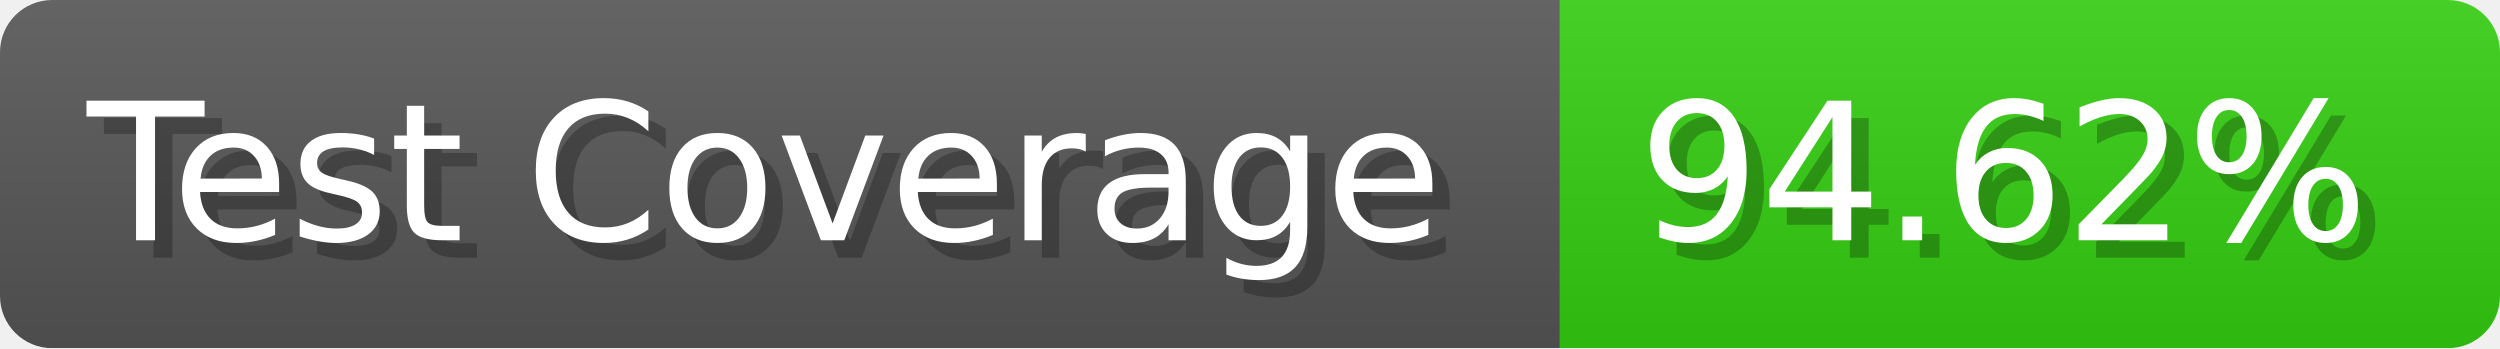
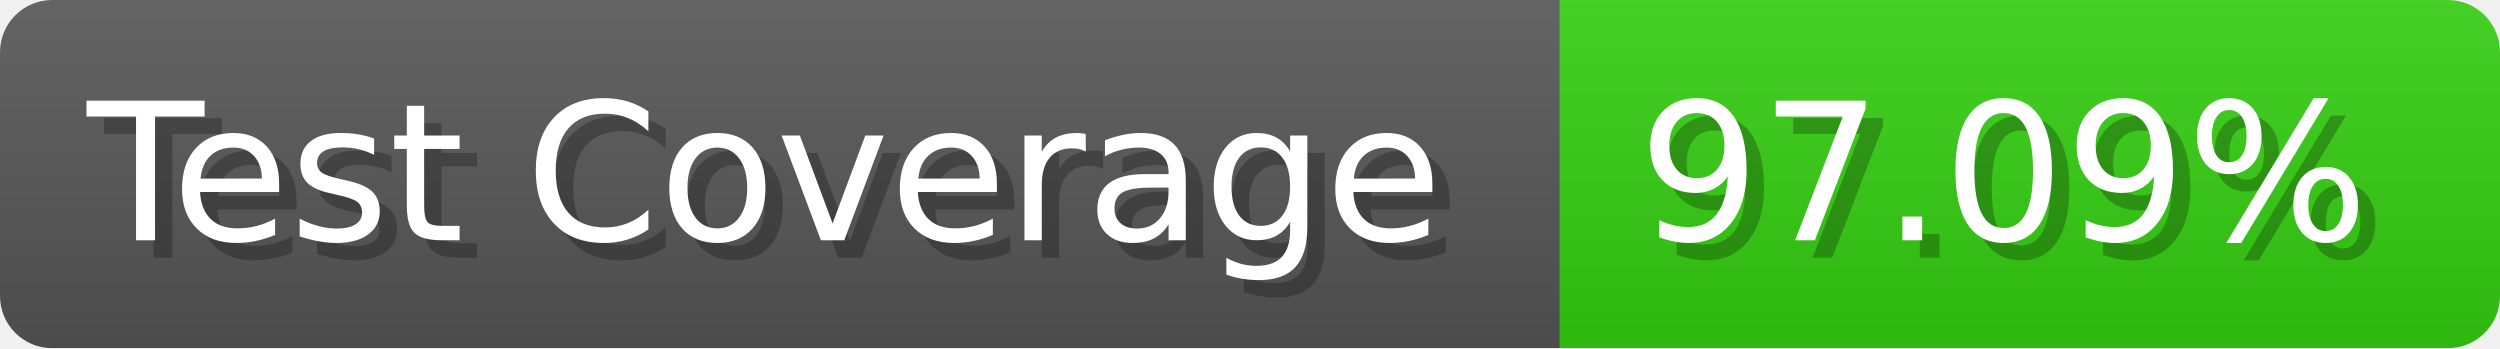
- <svg xmlns="http://www.w3.org/2000/svg" width="143.6" height="20" viewBox="0 0 1436 200" role="img" aria-label="Test Coverage: 94.62%">
+ <svg xmlns="http://www.w3.org/2000/svg" width="143.6" height="20" viewBox="0 0 1436 200" role="img" aria-label="Test Coverage: 97.09%">
  <linearGradient id="a" x2="0" y2="100%">
    <stop offset="0" stop-opacity=".1" stop-color="#EEE" />
    <stop offset="1" stop-opacity=".1" />
  </linearGradient>
  <mask id="m">
    <rect width="1436" height="200" rx="30" fill="#FFF" />
  </mask>
  <g mask="url(#m)">
    <rect width="896" height="200" fill="#555" />
    <rect width="540" height="200" fill="#3C1" x="896" />
    <rect width="1436" height="200" fill="url(#a)" />
  </g>
  <g aria-hidden="true" fill="#fff" text-anchor="start" font-family="Verdana,DejaVu Sans,sans-serif" font-size="110">
    <text x="60" y="148" textLength="796" fill="#000" opacity="0.25">Test Coverage</text>
    <text x="50" y="138" textLength="796">Test Coverage</text>
-     <text x="951" y="148" textLength="440" fill="#000" opacity="0.25">94.62%</text>
-     <text x="941" y="138" textLength="440">94.62%</text>
+     <text x="951" y="148" textLength="440" fill="#000" opacity="0.25">97.09%</text>
+     <text x="941" y="138" textLength="440">97.09%</text>
  </g>
</svg>
